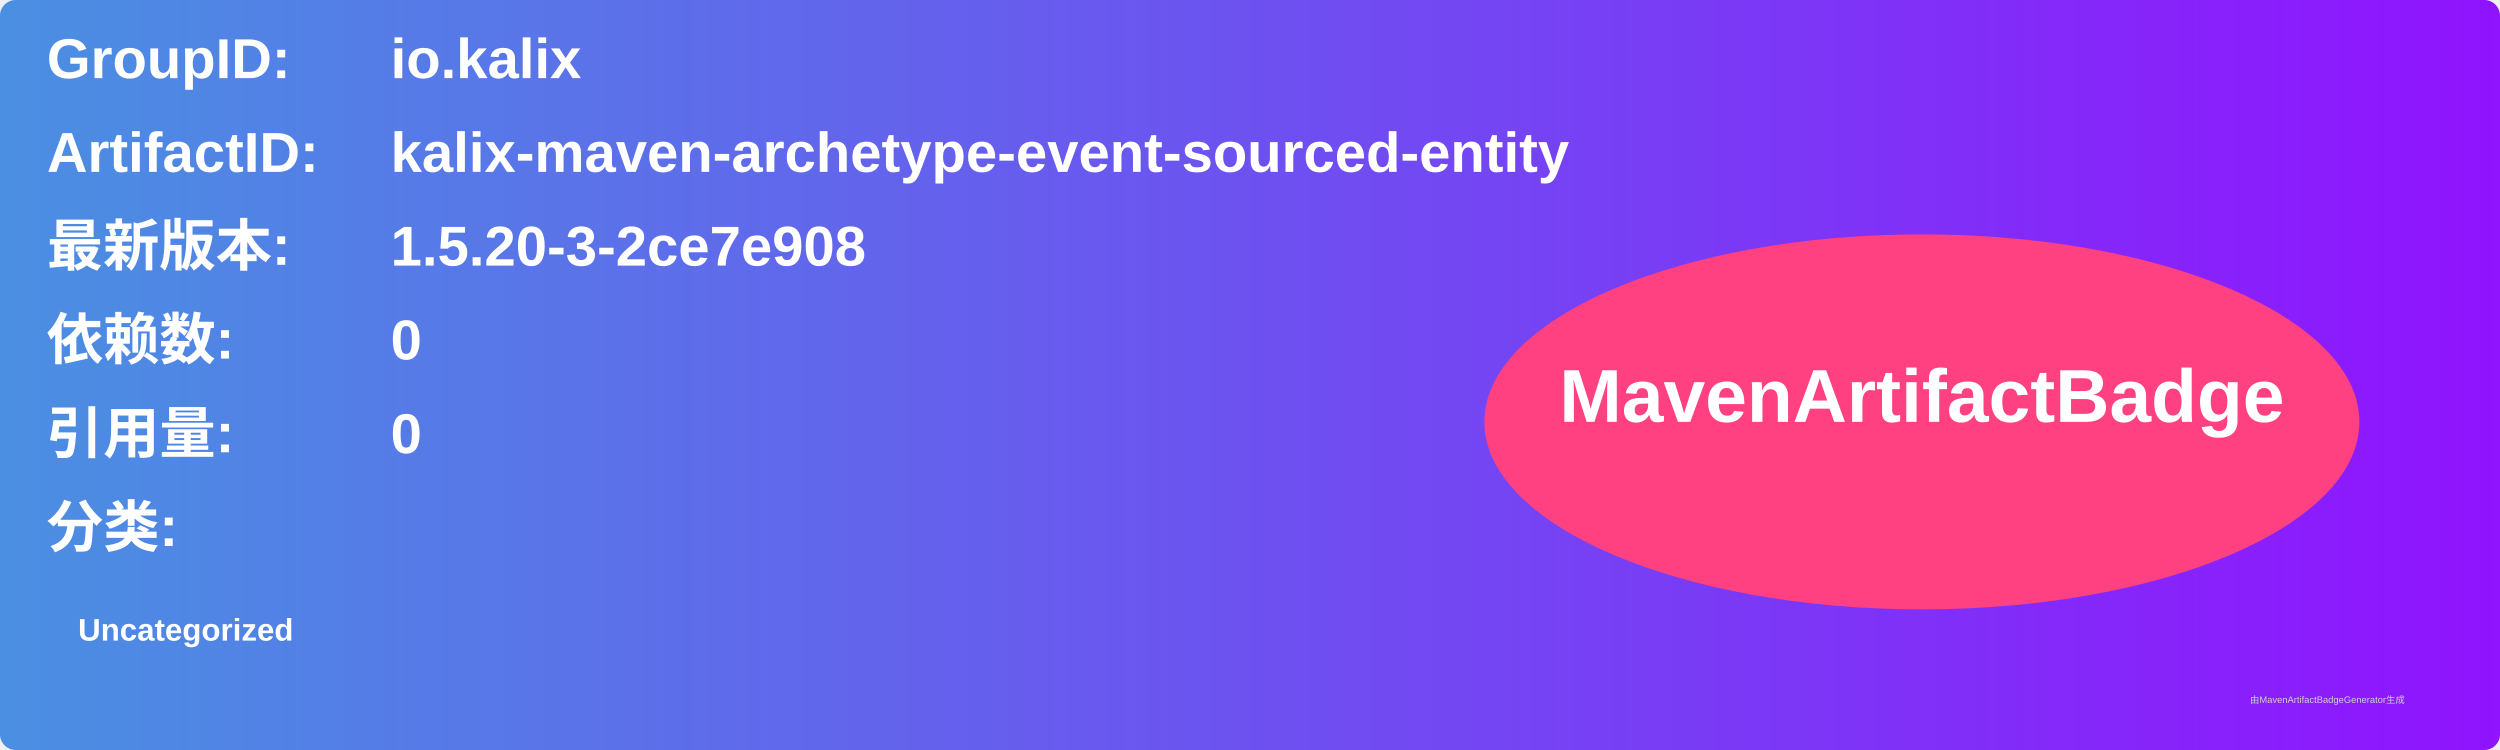
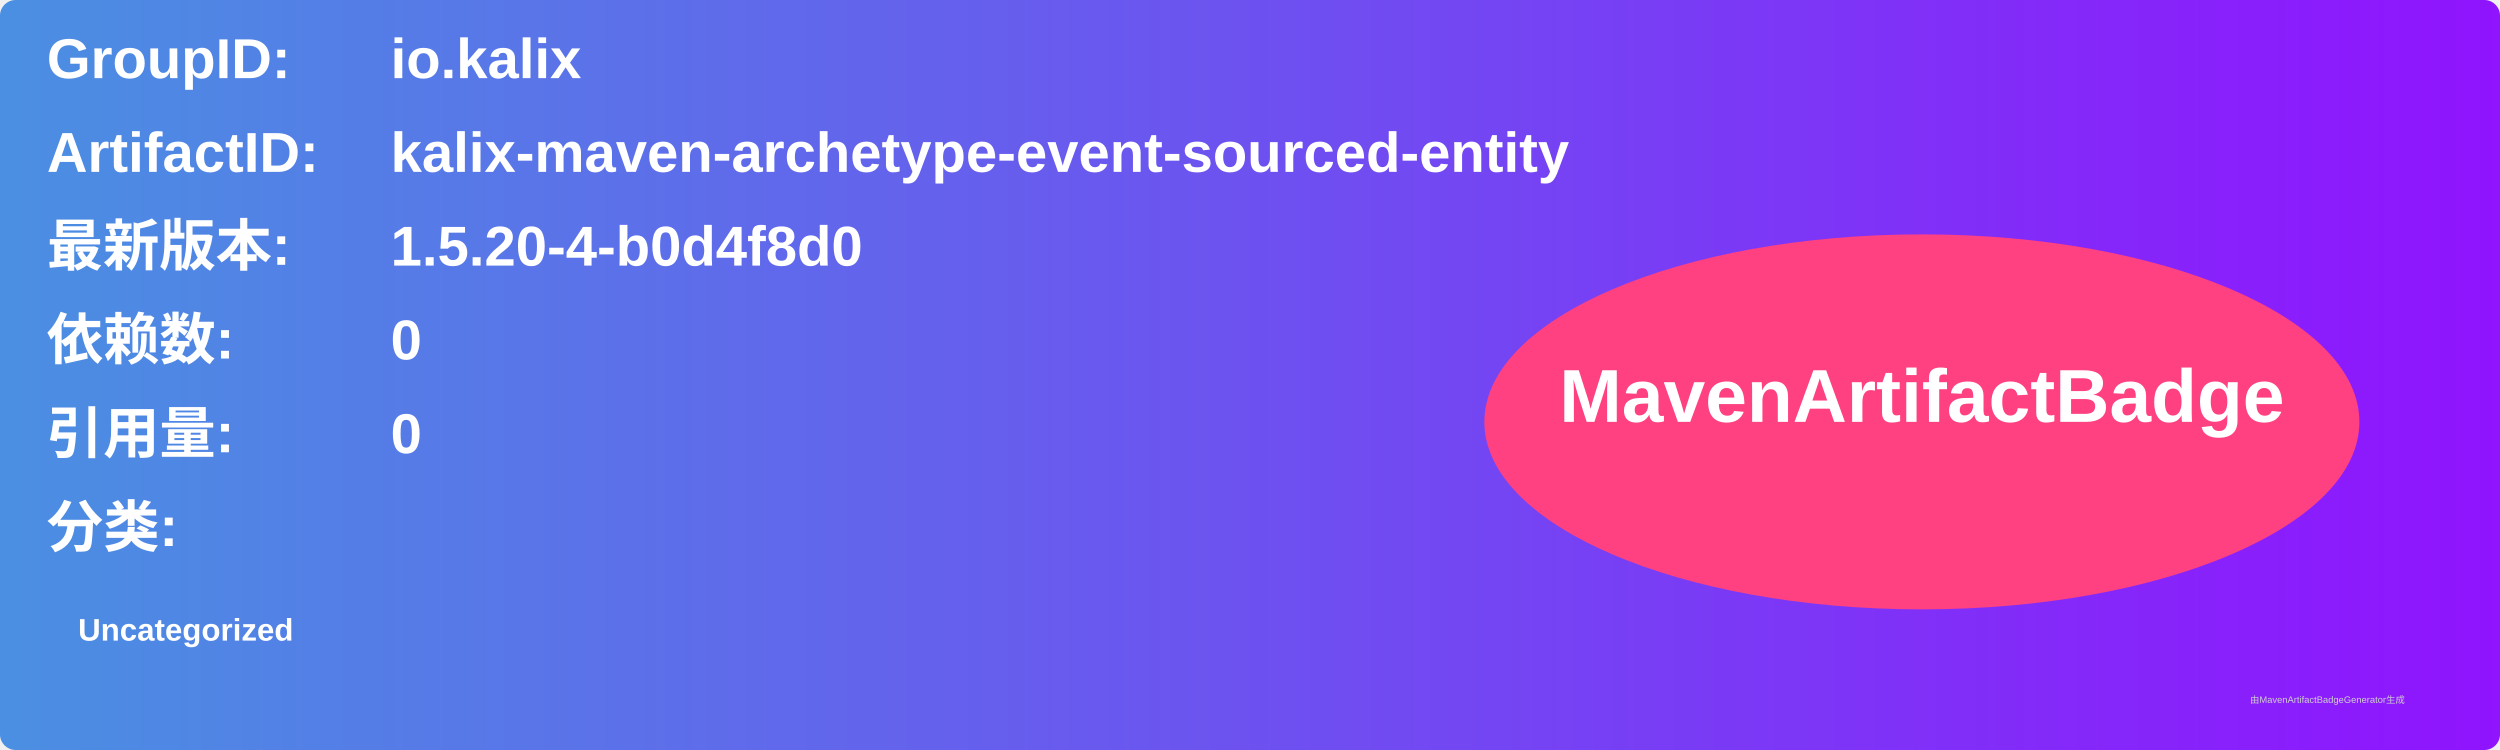
<svg xmlns="http://www.w3.org/2000/svg" width="800" height="240" viewBox="0 0 800 240">
  <linearGradient id="grad" x1="0%" y1="0%" x2="100%" y2="0%">
    <stop offset="0%" stop-color="#4a90e2" />
    <stop offset="100%" stop-color="#9013fe" />
  </linearGradient>
  <rect width="100%" height="100%" rx="5" ry="5" fill="url(#grad)" />
  <g transform="translate(15, 15)">
    <text x="0" y="10" font-family="Arial" font-size="18" fill="white" font-weight="bold" width="260">GroupID:</text>
    <text x="110" y="10" font-family="Arial" font-size="18" fill="white" font-weight="bold" width="460">io.kalix</text>
    <text x="0" y="40" font-family="Arial" font-size="18" fill="white" font-weight="bold" width="260">ArtifactID:</text>
    <text x="110" y="40" font-family="Arial" font-size="18" fill="white" font-weight="bold" width="460">kalix-maven-archetype-event-sourced-entity</text>
    <text x="0" y="70" font-family="Arial" font-size="18" fill="white" font-weight="bold">最新版本:</text>
    <text x="110" y="70" font-family="Arial" font-size="18" fill="white" font-weight="bold">
-       <tspan font-weight="bold">1.5.20-3-2ce7e908</tspan>
+       <tspan font-weight="bold">1.5.20-4-b0d4f8d0</tspan>
    </text>
    <text x="0" y="100" font-family="Arial" font-size="18" fill="white" font-weight="bold">依赖数: </text>
    <text x="110" y="100" font-family="Arial" font-size="18" fill="white">
      <tspan font-weight="bold">0</tspan>
    </text>
    <text x="0" y="130" font-family="Arial" font-size="18" fill="white" font-weight="bold">引用量: </text>
    <text x="110" y="130" font-family="Arial" font-size="18" fill="white">
      <tspan font-weight="bold">0</tspan>
    </text>
    <text x="0" y="160" font-family="Arial" font-size="18" fill="white" font-weight="bold">分类:</text>
    <text x="10" y="190" font-family="Arial" font-size="10" fill="white">
      <tspan font-weight="bold">Uncategorized</tspan>
    </text>
    <ellipse cx="600" cy="120" rx="140" ry="60" fill="#ff4081" />
    <text x="600" y="120" text-anchor="middle" font-family="Arial" font-size="24" fill="white" font-weight="bold">MavenArtifactBadge</text>
  </g>
  <text x="720" y="225" font-family="Arial" font-size="3" fill="#d0d0d0">由MavenArtifactBadgeGenerator生成</text>
</svg>
